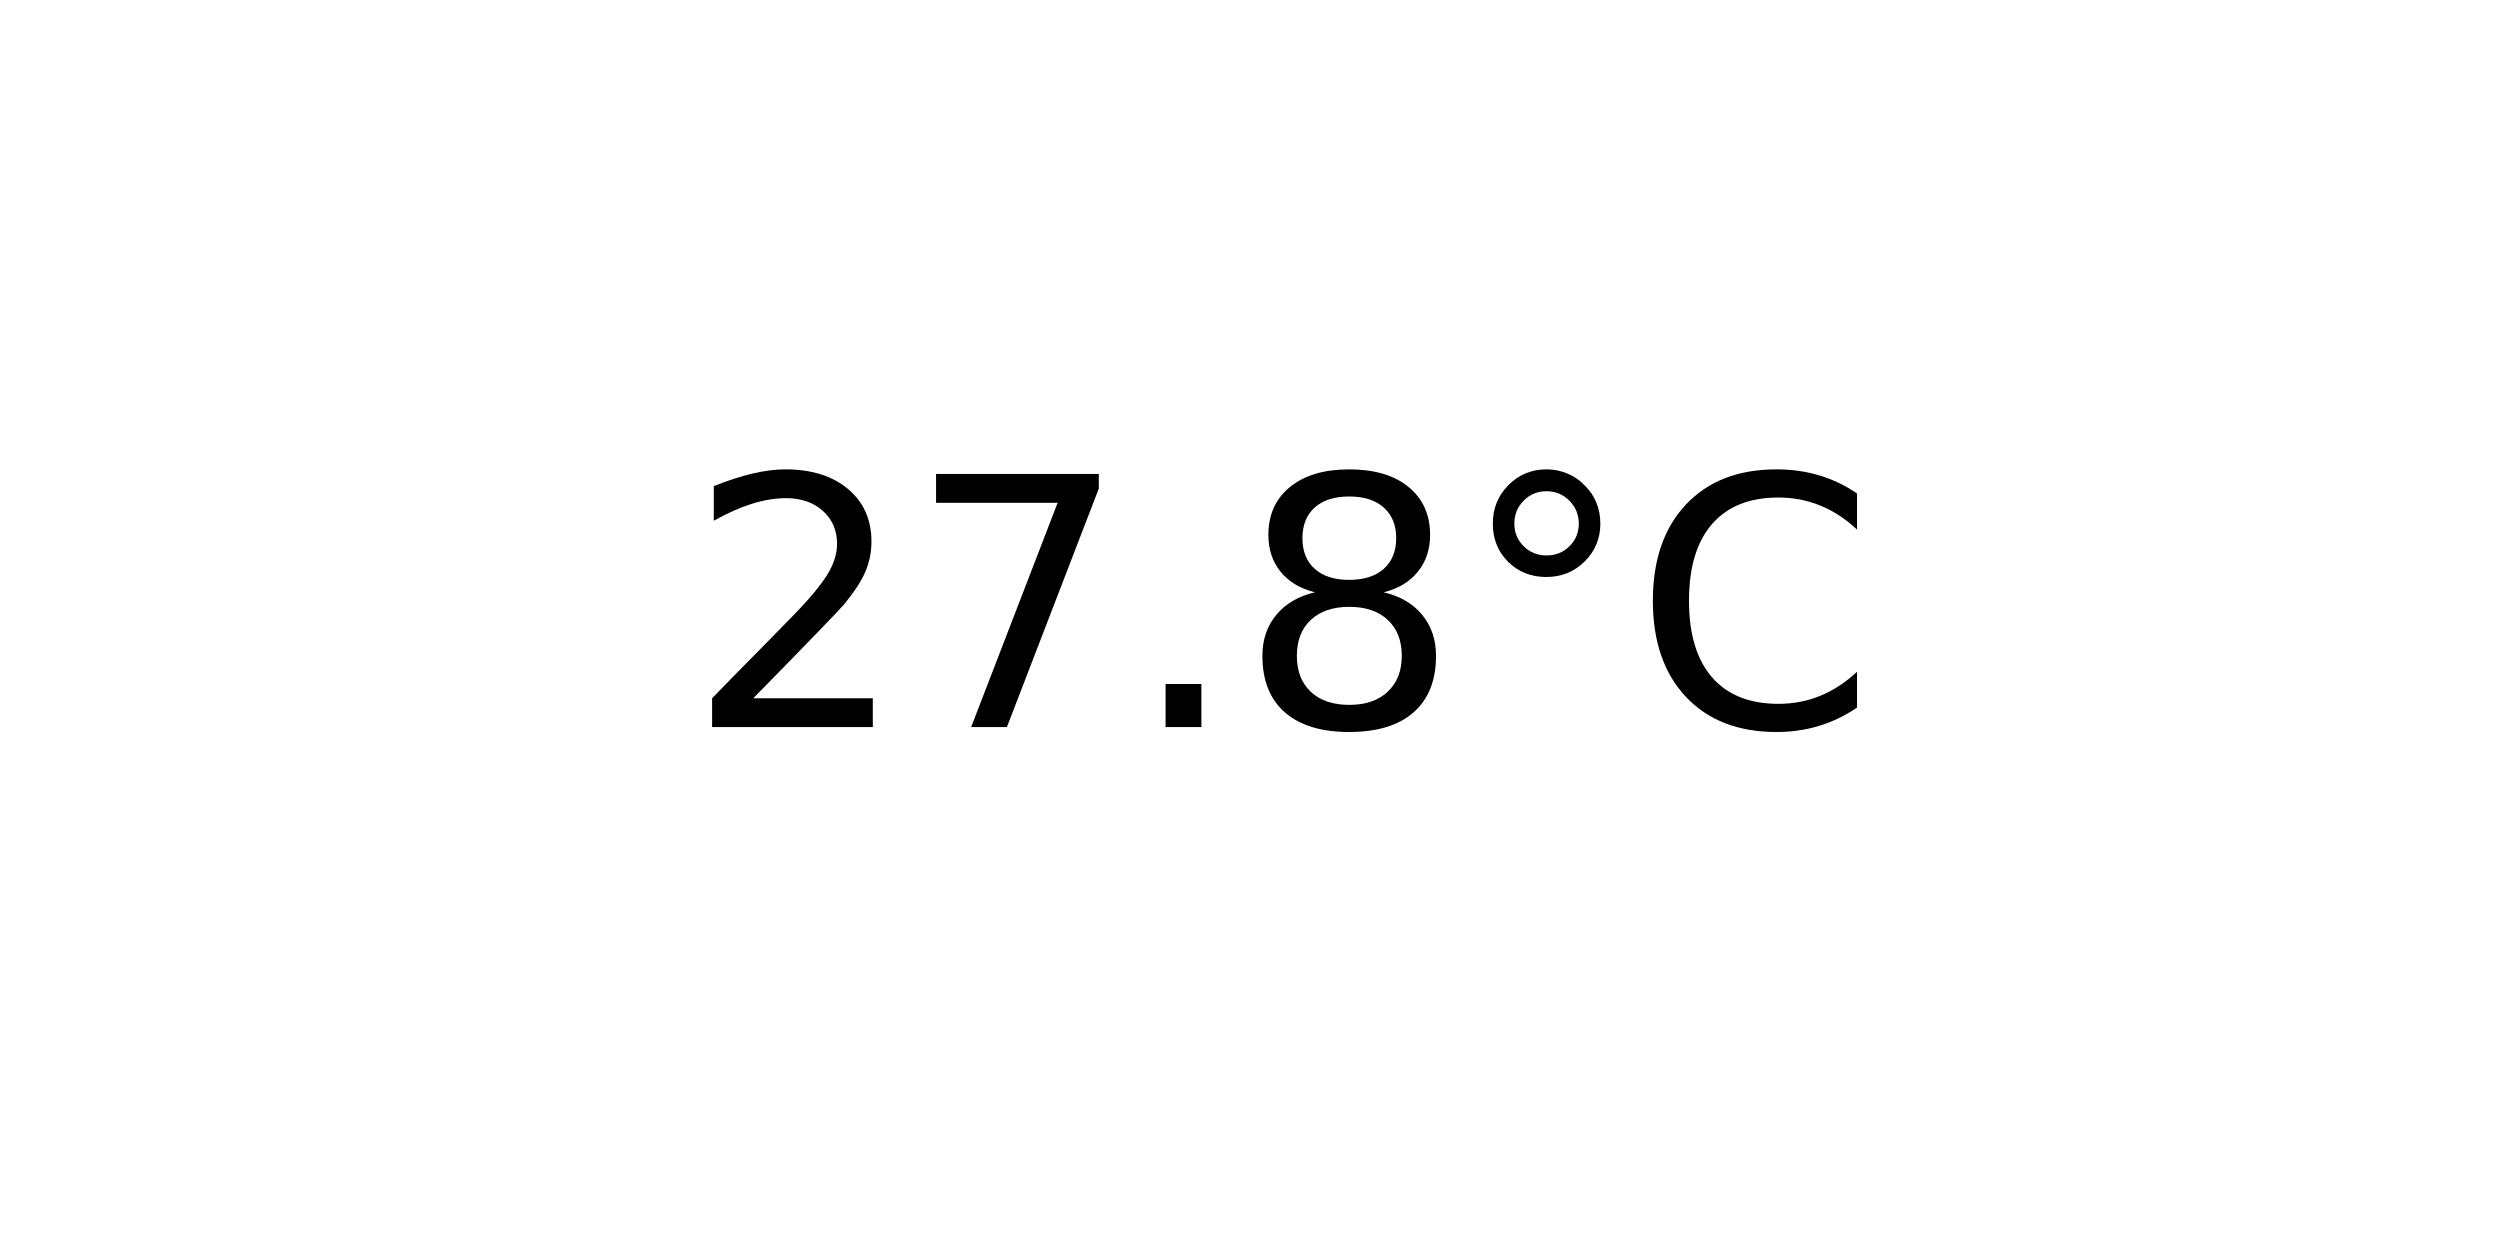
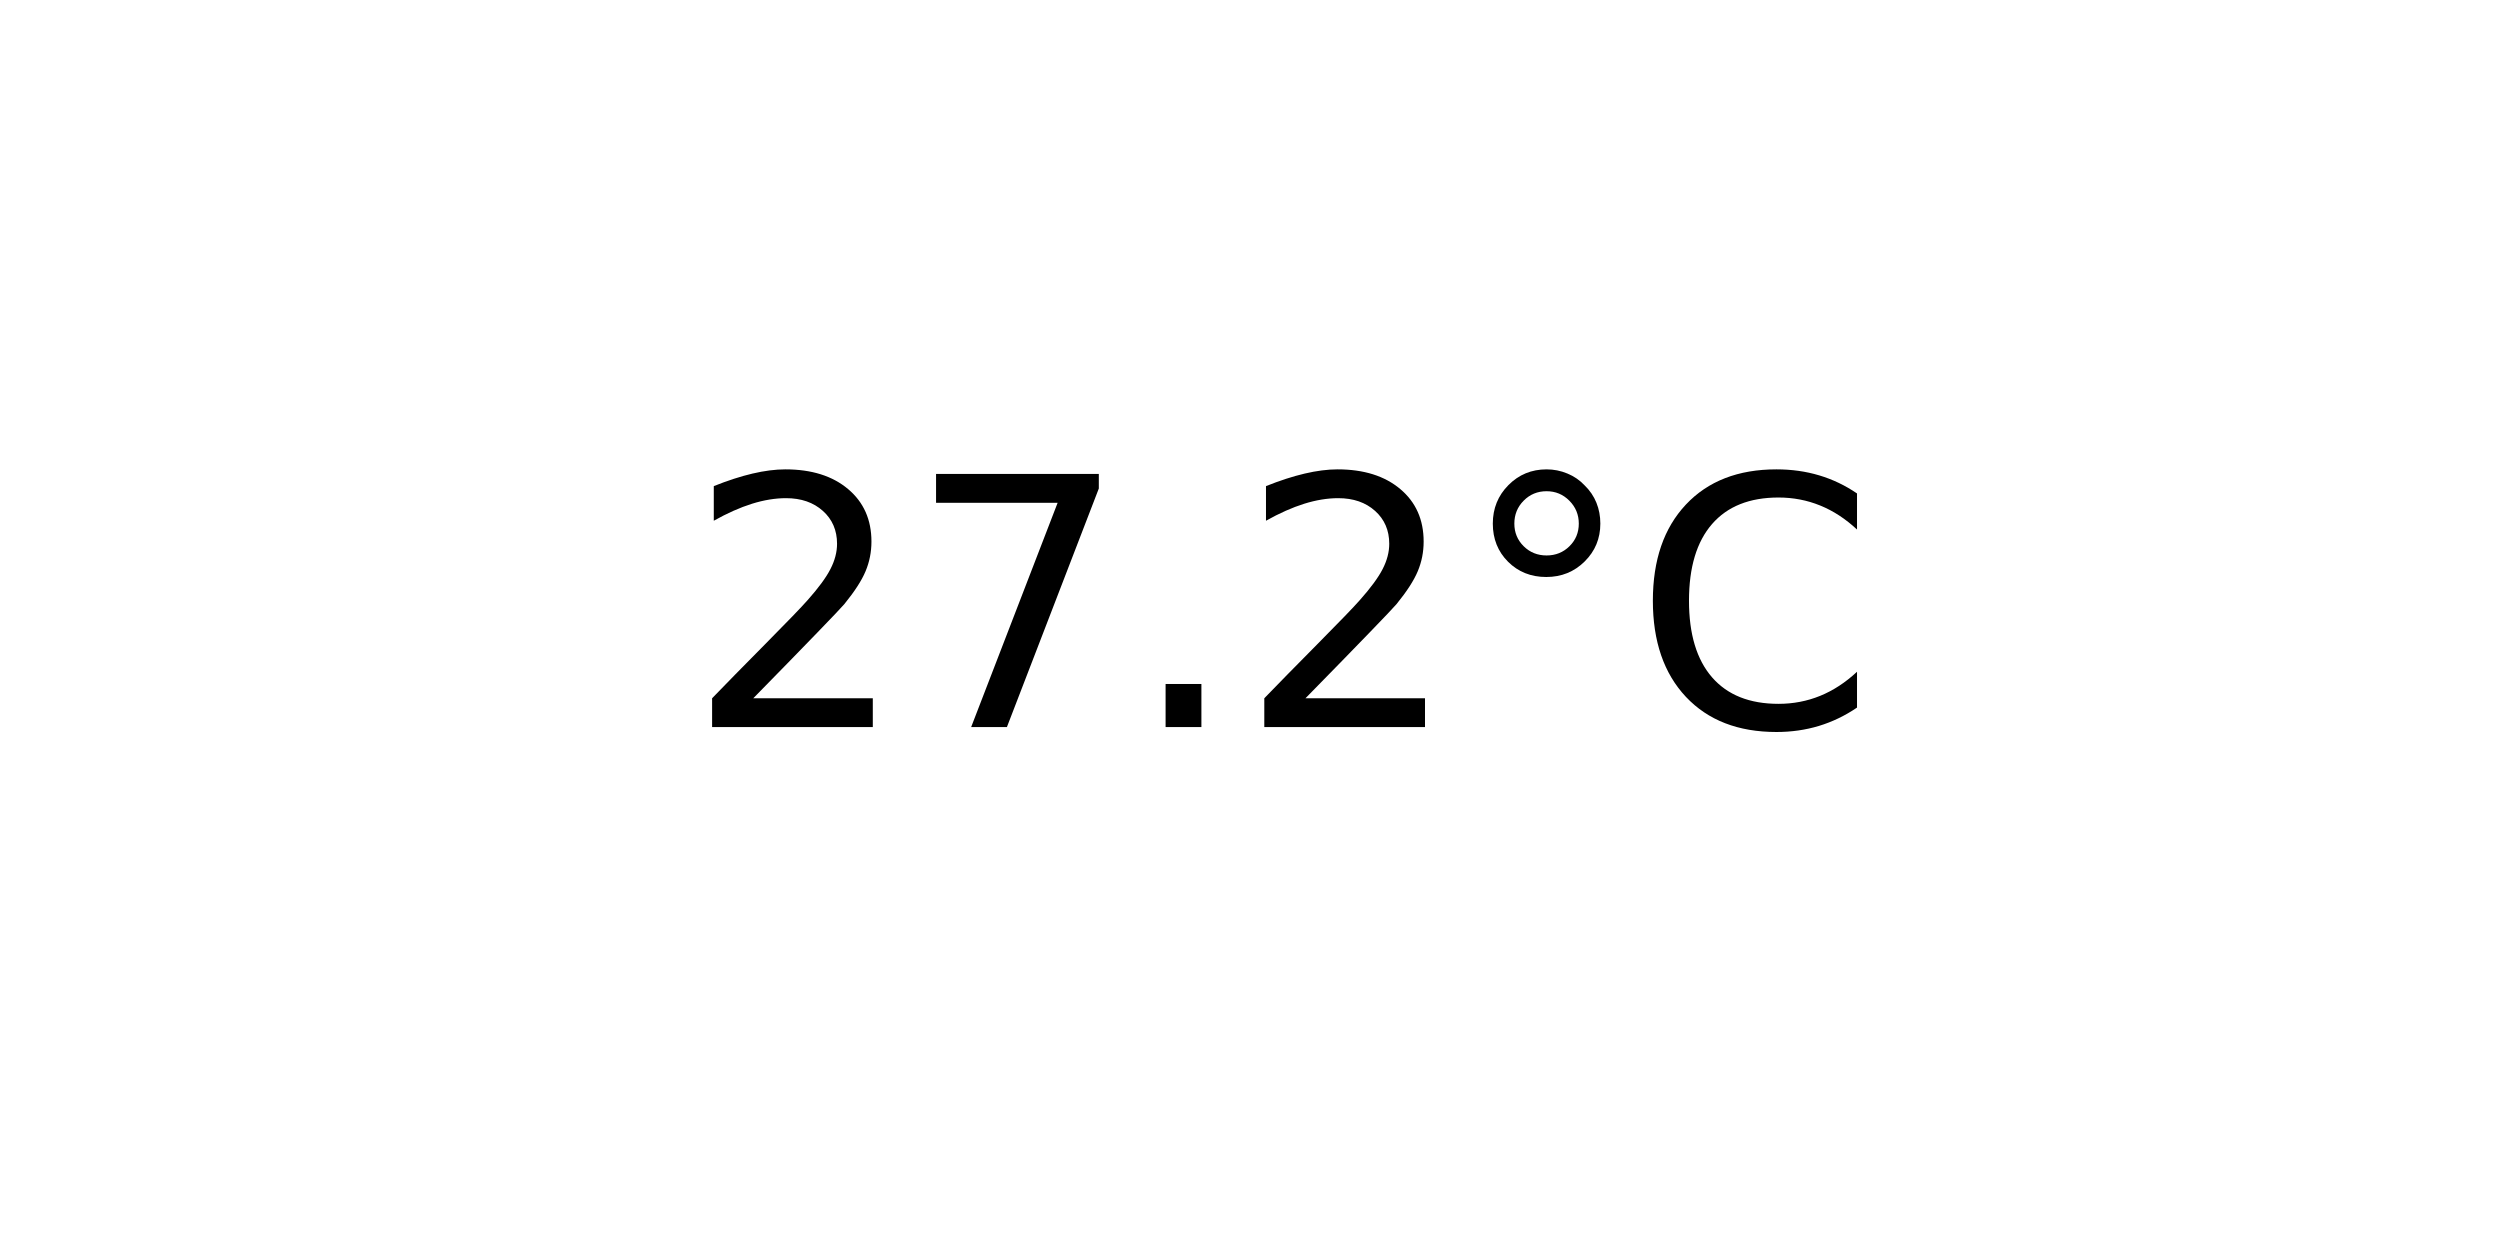
<svg xmlns="http://www.w3.org/2000/svg" xmlns:xlink="http://www.w3.org/1999/xlink" width="72pt" height="36pt" viewBox="0 0 72 36" version="1.1">
  <defs>
    <style type="text/css">*{stroke-linejoin: round; stroke-linecap: butt}</style>
  </defs>
  <g id="figure_1">
    <g id="axes_1">
      <g id="text_1">
        <g transform="translate(19.77578 20.93937) scale(0.1 -0.1)">
          <defs>
            <path id="DejaVuSans-32" d="M 1228 531  L 3431 531  L 3431 0  L 469 0  L 469 531  Q 828 903 1448 1529  Q 2069 2156 2228 2338  Q 2531 2678 2651 2914  Q 2772 3150 2772 3378  Q 2772 3750 2511 3984  Q 2250 4219 1831 4219  Q 1534 4219 1204 4116  Q 875 4013 500 3803  L 500 4441  Q 881 4594 1212 4672  Q 1544 4750 1819 4750  Q 2544 4750 2975 4387  Q 3406 4025 3406 3419  Q 3406 3131 3298 2873  Q 3191 2616 2906 2266  Q 2828 2175 2409 1742  Q 1991 1309 1228 531  z " transform="scale(0.015625)" />
            <path id="DejaVuSans-37" d="M 525 4666  L 3525 4666  L 3525 4397  L 1831 0  L 1172 0  L 2766 4134  L 525 4134  L 525 4666  z " transform="scale(0.015625)" />
            <path id="DejaVuSans-2e" d="M 684 794  L 1344 794  L 1344 0  L 684 0  L 684 794  z " transform="scale(0.015625)" />
-             <path id="DejaVuSans-38" d="M 2034 2216  Q 1584 2216 1326 1975  Q 1069 1734 1069 1313  Q 1069 891 1326 650  Q 1584 409 2034 409  Q 2484 409 2743 651  Q 3003 894 3003 1313  Q 3003 1734 2745 1975  Q 2488 2216 2034 2216  z M 1403 2484  Q 997 2584 770 2862  Q 544 3141 544 3541  Q 544 4100 942 4425  Q 1341 4750 2034 4750  Q 2731 4750 3128 4425  Q 3525 4100 3525 3541  Q 3525 3141 3298 2862  Q 3072 2584 2669 2484  Q 3125 2378 3379 2068  Q 3634 1759 3634 1313  Q 3634 634 3220 271  Q 2806 -91 2034 -91  Q 1263 -91 848 271  Q 434 634 434 1313  Q 434 1759 690 2068  Q 947 2378 1403 2484  z M 1172 3481  Q 1172 3119 1398 2916  Q 1625 2713 2034 2713  Q 2441 2713 2670 2916  Q 2900 3119 2900 3481  Q 2900 3844 2670 4047  Q 2441 4250 2034 4250  Q 1625 4250 1398 4047  Q 1172 3844 1172 3481  z " transform="scale(0.015625)" />
            <path id="DejaVuSans-b0" d="M 1600 4347  Q 1350 4347 1178 4173  Q 1006 4000 1006 3750  Q 1006 3503 1178 3333  Q 1350 3163 1600 3163  Q 1850 3163 2022 3333  Q 2194 3503 2194 3750  Q 2194 3997 2020 4172  Q 1847 4347 1600 4347  z M 1600 4750  Q 1800 4750 1984 4673  Q 2169 4597 2303 4453  Q 2447 4313 2519 4134  Q 2591 3956 2591 3750  Q 2591 3338 2302 3052  Q 2013 2766 1594 2766  Q 1172 2766 890 3047  Q 609 3328 609 3750  Q 609 4169 896 4459  Q 1184 4750 1600 4750  z " transform="scale(0.015625)" />
            <path id="DejaVuSans-43" d="M 4122 4306  L 4122 3641  Q 3803 3938 3442 4084  Q 3081 4231 2675 4231  Q 1875 4231 1450 3742  Q 1025 3253 1025 2328  Q 1025 1406 1450 917  Q 1875 428 2675 428  Q 3081 428 3442 575  Q 3803 722 4122 1019  L 4122 359  Q 3791 134 3420 21  Q 3050 -91 2638 -91  Q 1578 -91 968 557  Q 359 1206 359 2328  Q 359 3453 968 4101  Q 1578 4750 2638 4750  Q 3056 4750 3426 4639  Q 3797 4528 4122 4306  z " transform="scale(0.015625)" />
          </defs>
          <use xlink:href="#DejaVuSans-32" />
          <use xlink:href="#DejaVuSans-37" x="63.623" />
          <use xlink:href="#DejaVuSans-2e" x="127.246" />
-           <use xlink:href="#DejaVuSans-38" x="159.033" />
+           <use xlink:href="#DejaVuSans-32" x="159.033" />
          <use xlink:href="#DejaVuSans-b0" x="222.656" />
          <use xlink:href="#DejaVuSans-43" x="272.656" />
        </g>
      </g>
    </g>
  </g>
</svg>
